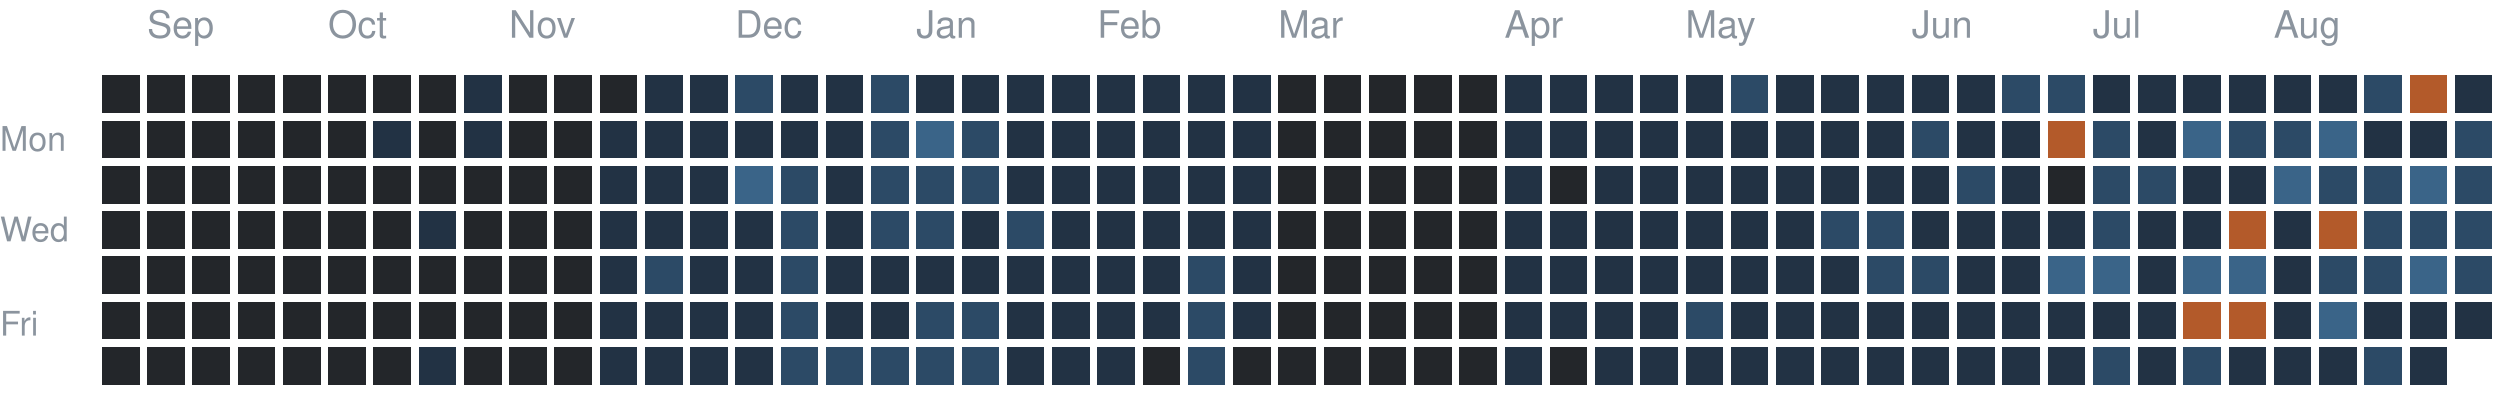
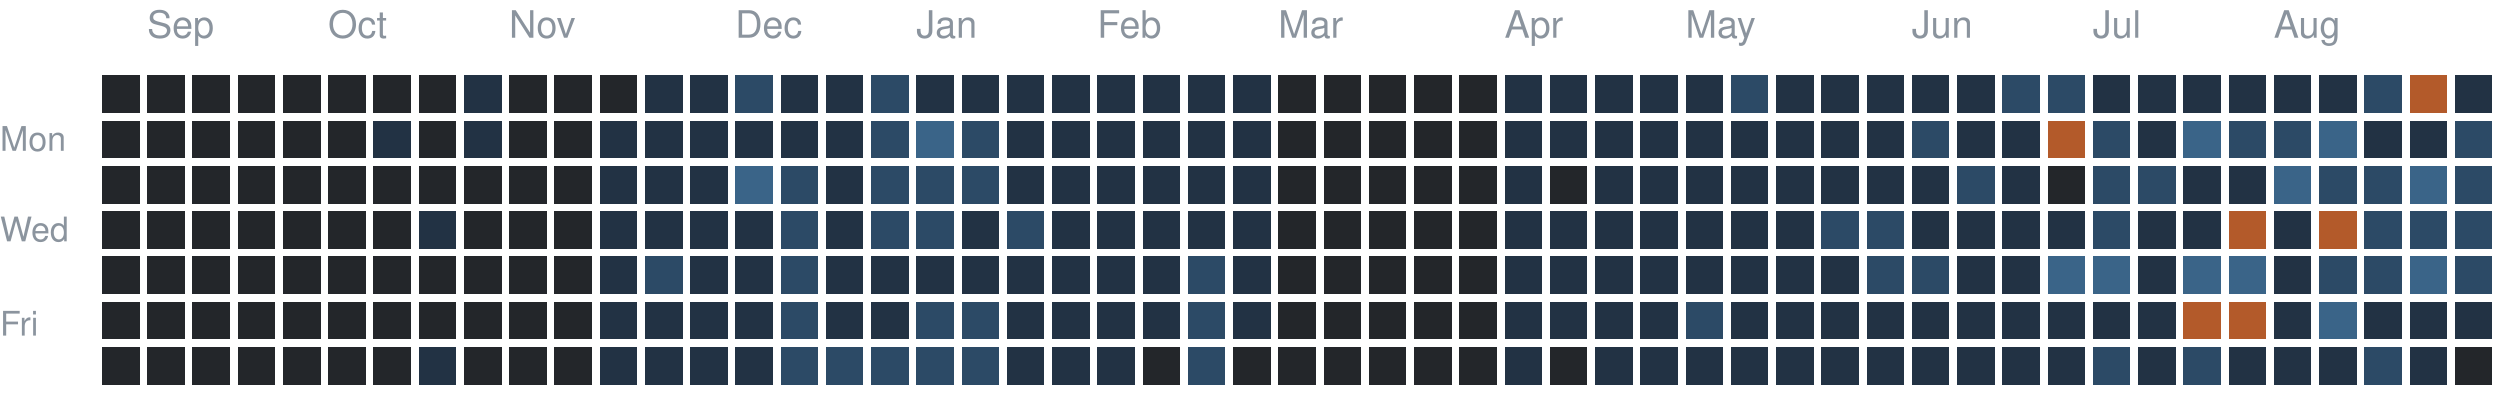
<svg xmlns="http://www.w3.org/2000/svg" version="1.1" width="663" height="104">
  <rect style="fill:#23262a;shape-rendering:crispedges" data-score="0" data-date="2025-08-31" x="27" y="20" width="10" height="10" />
  <rect style="fill:#23262a;shape-rendering:crispedges" data-score="0" data-date="2025-09-07" x="39" y="20" width="10" height="10" />
  <rect style="fill:#23262a;shape-rendering:crispedges" data-score="0" data-date="2025-09-14" x="51" y="20" width="10" height="10" />
  <rect style="fill:#23262a;shape-rendering:crispedges" data-score="0" data-date="2025-09-21" x="63" y="20" width="10" height="10" />
  <rect style="fill:#23262a;shape-rendering:crispedges" data-score="0" data-date="2025-09-28" x="75" y="20" width="10" height="10" />
  <rect style="fill:#23262a;shape-rendering:crispedges" data-score="0" data-date="2025-10-05" x="87" y="20" width="10" height="10" />
  <rect style="fill:#23262a;shape-rendering:crispedges" data-score="0" data-date="2025-10-12" x="99" y="20" width="10" height="10" />
  <rect style="fill:#23262a;shape-rendering:crispedges" data-score="0" data-date="2025-10-19" x="111" y="20" width="10" height="10" />
  <rect style="fill:#223244;shape-rendering:crispedges" data-score="1" data-date="2025-10-26" x="123" y="20" width="10" height="10" />
  <rect style="fill:#23262a;shape-rendering:crispedges" data-score="0" data-date="2025-11-02" x="135" y="20" width="10" height="10" />
  <rect style="fill:#23262a;shape-rendering:crispedges" data-score="0" data-date="2025-11-09" x="147" y="20" width="10" height="10" />
  <rect style="fill:#23262a;shape-rendering:crispedges" data-score="0" data-date="2025-11-16" x="159" y="20" width="10" height="10" />
  <rect style="fill:#223244;shape-rendering:crispedges" data-score="1" data-date="2025-11-23" x="171" y="20" width="10" height="10" />
  <rect style="fill:#223244;shape-rendering:crispedges" data-score="1" data-date="2025-11-30" x="183" y="20" width="10" height="10" />
  <rect style="fill:#2c4a66;shape-rendering:crispedges" data-score="2" data-date="2025-12-07" x="195" y="20" width="10" height="10" />
  <rect style="fill:#223244;shape-rendering:crispedges" data-score="1" data-date="2025-12-14" x="207" y="20" width="10" height="10" />
  <rect style="fill:#223244;shape-rendering:crispedges" data-score="1" data-date="2025-12-21" x="219" y="20" width="10" height="10" />
  <rect style="fill:#2c4a66;shape-rendering:crispedges" data-score="2" data-date="2025-12-28" x="231" y="20" width="10" height="10" />
  <rect style="fill:#223244;shape-rendering:crispedges" data-score="1" data-date="2026-01-04" x="243" y="20" width="10" height="10" />
  <rect style="fill:#223244;shape-rendering:crispedges" data-score="1" data-date="2026-01-11" x="255" y="20" width="10" height="10" />
  <rect style="fill:#223244;shape-rendering:crispedges" data-score="1" data-date="2026-01-18" x="267" y="20" width="10" height="10" />
  <rect style="fill:#223244;shape-rendering:crispedges" data-score="1" data-date="2026-01-25" x="279" y="20" width="10" height="10" />
  <rect style="fill:#223244;shape-rendering:crispedges" data-score="1" data-date="2026-02-01" x="291" y="20" width="10" height="10" />
  <rect style="fill:#223244;shape-rendering:crispedges" data-score="1" data-date="2026-02-08" x="303" y="20" width="10" height="10" />
  <rect style="fill:#223244;shape-rendering:crispedges" data-score="1" data-date="2026-02-15" x="315" y="20" width="10" height="10" />
  <rect style="fill:#223244;shape-rendering:crispedges" data-score="1" data-date="2026-02-22" x="327" y="20" width="10" height="10" />
  <rect style="fill:#23262a;shape-rendering:crispedges" data-score="0" data-date="2026-03-01" x="339" y="20" width="10" height="10" />
  <rect style="fill:#23262a;shape-rendering:crispedges" data-score="0" data-date="2026-03-08" x="351" y="20" width="10" height="10" />
  <rect style="fill:#23262a;shape-rendering:crispedges" data-score="0" data-date="2026-03-15" x="363" y="20" width="10" height="10" />
  <rect style="fill:#23262a;shape-rendering:crispedges" data-score="0" data-date="2026-03-22" x="375" y="20" width="10" height="10" />
  <rect style="fill:#23262a;shape-rendering:crispedges" data-score="0" data-date="2026-03-29" x="387" y="20" width="10" height="10" />
  <rect style="fill:#223244;shape-rendering:crispedges" data-score="1" data-date="2026-04-05" x="399" y="20" width="10" height="10" />
  <rect style="fill:#223244;shape-rendering:crispedges" data-score="1" data-date="2026-04-12" x="411" y="20" width="10" height="10" />
  <rect style="fill:#223244;shape-rendering:crispedges" data-score="1" data-date="2026-04-19" x="423" y="20" width="10" height="10" />
  <rect style="fill:#223244;shape-rendering:crispedges" data-score="1" data-date="2026-04-26" x="435" y="20" width="10" height="10" />
  <rect style="fill:#223244;shape-rendering:crispedges" data-score="1" data-date="2026-05-03" x="447" y="20" width="10" height="10" />
  <rect style="fill:#2c4a66;shape-rendering:crispedges" data-score="2" data-date="2026-05-10" x="459" y="20" width="10" height="10" />
  <rect style="fill:#223244;shape-rendering:crispedges" data-score="1" data-date="2026-05-17" x="471" y="20" width="10" height="10" />
  <rect style="fill:#223244;shape-rendering:crispedges" data-score="1" data-date="2026-05-24" x="483" y="20" width="10" height="10" />
  <rect style="fill:#223244;shape-rendering:crispedges" data-score="1" data-date="2026-05-31" x="495" y="20" width="10" height="10" />
  <rect style="fill:#223244;shape-rendering:crispedges" data-score="1" data-date="2026-06-07" x="507" y="20" width="10" height="10" />
  <rect style="fill:#223244;shape-rendering:crispedges" data-score="1" data-date="2026-06-14" x="519" y="20" width="10" height="10" />
  <rect style="fill:#2c4a66;shape-rendering:crispedges" data-score="2" data-date="2026-06-21" x="531" y="20" width="10" height="10" />
  <rect style="fill:#2c4a66;shape-rendering:crispedges" data-score="2" data-date="2026-06-28" x="543" y="20" width="10" height="10" />
  <rect style="fill:#223244;shape-rendering:crispedges" data-score="1" data-date="2026-07-05" x="555" y="20" width="10" height="10" />
  <rect style="fill:#223244;shape-rendering:crispedges" data-score="1" data-date="2026-07-12" x="567" y="20" width="10" height="10" />
  <rect style="fill:#223244;shape-rendering:crispedges" data-score="1" data-date="2026-07-19" x="579" y="20" width="10" height="10" />
  <rect style="fill:#223244;shape-rendering:crispedges" data-score="1" data-date="2026-07-26" x="591" y="20" width="10" height="10" />
  <rect style="fill:#223244;shape-rendering:crispedges" data-score="1" data-date="2026-08-02" x="603" y="20" width="10" height="10" />
  <rect style="fill:#223244;shape-rendering:crispedges" data-score="1" data-date="2026-08-09" x="615" y="20" width="10" height="10" />
  <rect style="fill:#2c4a66;shape-rendering:crispedges" data-score="2" data-date="2026-08-16" x="627" y="20" width="10" height="10" />
  <rect style="fill:#b35a2a;shape-rendering:crispedges" data-score="4" data-date="2026-08-23" x="639" y="20" width="10" height="10" />
  <rect style="fill:#223244;shape-rendering:crispedges" data-score="1" data-date="2026-08-30" x="651" y="20" width="10" height="10" />
  <rect style="fill:#23262a;shape-rendering:crispedges" data-score="0" data-date="2025-09-01" x="27" y="32" width="10" height="10" />
  <rect style="fill:#23262a;shape-rendering:crispedges" data-score="0" data-date="2025-09-08" x="39" y="32" width="10" height="10" />
  <rect style="fill:#23262a;shape-rendering:crispedges" data-score="0" data-date="2025-09-15" x="51" y="32" width="10" height="10" />
  <rect style="fill:#23262a;shape-rendering:crispedges" data-score="0" data-date="2025-09-22" x="63" y="32" width="10" height="10" />
  <rect style="fill:#23262a;shape-rendering:crispedges" data-score="0" data-date="2025-09-29" x="75" y="32" width="10" height="10" />
  <rect style="fill:#23262a;shape-rendering:crispedges" data-score="0" data-date="2025-10-06" x="87" y="32" width="10" height="10" />
  <rect style="fill:#223244;shape-rendering:crispedges" data-score="1" data-date="2025-10-13" x="99" y="32" width="10" height="10" />
  <rect style="fill:#23262a;shape-rendering:crispedges" data-score="0" data-date="2025-10-20" x="111" y="32" width="10" height="10" />
  <rect style="fill:#223244;shape-rendering:crispedges" data-score="1" data-date="2025-10-27" x="123" y="32" width="10" height="10" />
  <rect style="fill:#23262a;shape-rendering:crispedges" data-score="0" data-date="2025-11-03" x="135" y="32" width="10" height="10" />
  <rect style="fill:#23262a;shape-rendering:crispedges" data-score="0" data-date="2025-11-10" x="147" y="32" width="10" height="10" />
  <rect style="fill:#223244;shape-rendering:crispedges" data-score="1" data-date="2025-11-17" x="159" y="32" width="10" height="10" />
  <rect style="fill:#223244;shape-rendering:crispedges" data-score="1" data-date="2025-11-24" x="171" y="32" width="10" height="10" />
  <rect style="fill:#223244;shape-rendering:crispedges" data-score="1" data-date="2025-12-01" x="183" y="32" width="10" height="10" />
  <rect style="fill:#223244;shape-rendering:crispedges" data-score="1" data-date="2025-12-08" x="195" y="32" width="10" height="10" />
  <rect style="fill:#223244;shape-rendering:crispedges" data-score="1" data-date="2025-12-15" x="207" y="32" width="10" height="10" />
  <rect style="fill:#223244;shape-rendering:crispedges" data-score="1" data-date="2025-12-22" x="219" y="32" width="10" height="10" />
  <rect style="fill:#2c4a66;shape-rendering:crispedges" data-score="2" data-date="2025-12-29" x="231" y="32" width="10" height="10" />
  <rect style="fill:#3a6488;shape-rendering:crispedges" data-score="3" data-date="2026-01-05" x="243" y="32" width="10" height="10" />
  <rect style="fill:#2c4a66;shape-rendering:crispedges" data-score="2" data-date="2026-01-12" x="255" y="32" width="10" height="10" />
  <rect style="fill:#223244;shape-rendering:crispedges" data-score="1" data-date="2026-01-19" x="267" y="32" width="10" height="10" />
  <rect style="fill:#223244;shape-rendering:crispedges" data-score="1" data-date="2026-01-26" x="279" y="32" width="10" height="10" />
  <rect style="fill:#223244;shape-rendering:crispedges" data-score="1" data-date="2026-02-02" x="291" y="32" width="10" height="10" />
  <rect style="fill:#223244;shape-rendering:crispedges" data-score="1" data-date="2026-02-09" x="303" y="32" width="10" height="10" />
  <rect style="fill:#223244;shape-rendering:crispedges" data-score="1" data-date="2026-02-16" x="315" y="32" width="10" height="10" />
  <rect style="fill:#223244;shape-rendering:crispedges" data-score="1" data-date="2026-02-23" x="327" y="32" width="10" height="10" />
  <rect style="fill:#23262a;shape-rendering:crispedges" data-score="0" data-date="2026-03-02" x="339" y="32" width="10" height="10" />
  <rect style="fill:#23262a;shape-rendering:crispedges" data-score="0" data-date="2026-03-09" x="351" y="32" width="10" height="10" />
  <rect style="fill:#23262a;shape-rendering:crispedges" data-score="0" data-date="2026-03-16" x="363" y="32" width="10" height="10" />
  <rect style="fill:#23262a;shape-rendering:crispedges" data-score="0" data-date="2026-03-23" x="375" y="32" width="10" height="10" />
  <rect style="fill:#23262a;shape-rendering:crispedges" data-score="0" data-date="2026-03-30" x="387" y="32" width="10" height="10" />
  <rect style="fill:#223244;shape-rendering:crispedges" data-score="1" data-date="2026-04-06" x="399" y="32" width="10" height="10" />
  <rect style="fill:#223244;shape-rendering:crispedges" data-score="1" data-date="2026-04-13" x="411" y="32" width="10" height="10" />
  <rect style="fill:#223244;shape-rendering:crispedges" data-score="1" data-date="2026-04-20" x="423" y="32" width="10" height="10" />
  <rect style="fill:#223244;shape-rendering:crispedges" data-score="1" data-date="2026-04-27" x="435" y="32" width="10" height="10" />
  <rect style="fill:#223244;shape-rendering:crispedges" data-score="1" data-date="2026-05-04" x="447" y="32" width="10" height="10" />
  <rect style="fill:#223244;shape-rendering:crispedges" data-score="1" data-date="2026-05-11" x="459" y="32" width="10" height="10" />
  <rect style="fill:#223244;shape-rendering:crispedges" data-score="1" data-date="2026-05-18" x="471" y="32" width="10" height="10" />
  <rect style="fill:#223244;shape-rendering:crispedges" data-score="1" data-date="2026-05-25" x="483" y="32" width="10" height="10" />
  <rect style="fill:#223244;shape-rendering:crispedges" data-score="1" data-date="2026-06-01" x="495" y="32" width="10" height="10" />
  <rect style="fill:#2c4a66;shape-rendering:crispedges" data-score="2" data-date="2026-06-08" x="507" y="32" width="10" height="10" />
  <rect style="fill:#223244;shape-rendering:crispedges" data-score="1" data-date="2026-06-15" x="519" y="32" width="10" height="10" />
  <rect style="fill:#223244;shape-rendering:crispedges" data-score="1" data-date="2026-06-22" x="531" y="32" width="10" height="10" />
  <rect style="fill:#b35a2a;shape-rendering:crispedges" data-score="4" data-date="2026-06-29" x="543" y="32" width="10" height="10" />
  <rect style="fill:#2c4a66;shape-rendering:crispedges" data-score="2" data-date="2026-07-06" x="555" y="32" width="10" height="10" />
  <rect style="fill:#223244;shape-rendering:crispedges" data-score="1" data-date="2026-07-13" x="567" y="32" width="10" height="10" />
  <rect style="fill:#3a6488;shape-rendering:crispedges" data-score="3" data-date="2026-07-20" x="579" y="32" width="10" height="10" />
  <rect style="fill:#2c4a66;shape-rendering:crispedges" data-score="2" data-date="2026-07-27" x="591" y="32" width="10" height="10" />
  <rect style="fill:#2c4a66;shape-rendering:crispedges" data-score="2" data-date="2026-08-03" x="603" y="32" width="10" height="10" />
  <rect style="fill:#3a6488;shape-rendering:crispedges" data-score="3" data-date="2026-08-10" x="615" y="32" width="10" height="10" />
  <rect style="fill:#223244;shape-rendering:crispedges" data-score="1" data-date="2026-08-17" x="627" y="32" width="10" height="10" />
  <rect style="fill:#223244;shape-rendering:crispedges" data-score="1" data-date="2026-08-24" x="639" y="32" width="10" height="10" />
  <rect style="fill:#2c4a66;shape-rendering:crispedges" data-score="2" data-date="2026-08-31" x="651" y="32" width="10" height="10" />
  <rect style="fill:#23262a;shape-rendering:crispedges" data-score="0" data-date="2025-09-02" x="27" y="44" width="10" height="10" />
  <rect style="fill:#23262a;shape-rendering:crispedges" data-score="0" data-date="2025-09-09" x="39" y="44" width="10" height="10" />
  <rect style="fill:#23262a;shape-rendering:crispedges" data-score="0" data-date="2025-09-16" x="51" y="44" width="10" height="10" />
  <rect style="fill:#23262a;shape-rendering:crispedges" data-score="0" data-date="2025-09-23" x="63" y="44" width="10" height="10" />
  <rect style="fill:#23262a;shape-rendering:crispedges" data-score="0" data-date="2025-09-30" x="75" y="44" width="10" height="10" />
  <rect style="fill:#23262a;shape-rendering:crispedges" data-score="0" data-date="2025-10-07" x="87" y="44" width="10" height="10" />
  <rect style="fill:#23262a;shape-rendering:crispedges" data-score="0" data-date="2025-10-14" x="99" y="44" width="10" height="10" />
  <rect style="fill:#23262a;shape-rendering:crispedges" data-score="0" data-date="2025-10-21" x="111" y="44" width="10" height="10" />
  <rect style="fill:#23262a;shape-rendering:crispedges" data-score="0" data-date="2025-10-28" x="123" y="44" width="10" height="10" />
  <rect style="fill:#23262a;shape-rendering:crispedges" data-score="0" data-date="2025-11-04" x="135" y="44" width="10" height="10" />
  <rect style="fill:#23262a;shape-rendering:crispedges" data-score="0" data-date="2025-11-11" x="147" y="44" width="10" height="10" />
  <rect style="fill:#223244;shape-rendering:crispedges" data-score="1" data-date="2025-11-18" x="159" y="44" width="10" height="10" />
  <rect style="fill:#223244;shape-rendering:crispedges" data-score="1" data-date="2025-11-25" x="171" y="44" width="10" height="10" />
  <rect style="fill:#223244;shape-rendering:crispedges" data-score="1" data-date="2025-12-02" x="183" y="44" width="10" height="10" />
  <rect style="fill:#3a6488;shape-rendering:crispedges" data-score="3" data-date="2025-12-09" x="195" y="44" width="10" height="10" />
  <rect style="fill:#2c4a66;shape-rendering:crispedges" data-score="2" data-date="2025-12-16" x="207" y="44" width="10" height="10" />
  <rect style="fill:#223244;shape-rendering:crispedges" data-score="1" data-date="2025-12-23" x="219" y="44" width="10" height="10" />
  <rect style="fill:#2c4a66;shape-rendering:crispedges" data-score="2" data-date="2025-12-30" x="231" y="44" width="10" height="10" />
  <rect style="fill:#2c4a66;shape-rendering:crispedges" data-score="2" data-date="2026-01-06" x="243" y="44" width="10" height="10" />
  <rect style="fill:#2c4a66;shape-rendering:crispedges" data-score="2" data-date="2026-01-13" x="255" y="44" width="10" height="10" />
  <rect style="fill:#223244;shape-rendering:crispedges" data-score="1" data-date="2026-01-20" x="267" y="44" width="10" height="10" />
  <rect style="fill:#223244;shape-rendering:crispedges" data-score="1" data-date="2026-01-27" x="279" y="44" width="10" height="10" />
  <rect style="fill:#223244;shape-rendering:crispedges" data-score="1" data-date="2026-02-03" x="291" y="44" width="10" height="10" />
  <rect style="fill:#223244;shape-rendering:crispedges" data-score="1" data-date="2026-02-10" x="303" y="44" width="10" height="10" />
  <rect style="fill:#223244;shape-rendering:crispedges" data-score="1" data-date="2026-02-17" x="315" y="44" width="10" height="10" />
  <rect style="fill:#223244;shape-rendering:crispedges" data-score="1" data-date="2026-02-24" x="327" y="44" width="10" height="10" />
  <rect style="fill:#23262a;shape-rendering:crispedges" data-score="0" data-date="2026-03-03" x="339" y="44" width="10" height="10" />
  <rect style="fill:#23262a;shape-rendering:crispedges" data-score="0" data-date="2026-03-10" x="351" y="44" width="10" height="10" />
  <rect style="fill:#23262a;shape-rendering:crispedges" data-score="0" data-date="2026-03-17" x="363" y="44" width="10" height="10" />
  <rect style="fill:#23262a;shape-rendering:crispedges" data-score="0" data-date="2026-03-24" x="375" y="44" width="10" height="10" />
  <rect style="fill:#23262a;shape-rendering:crispedges" data-score="0" data-date="2026-03-31" x="387" y="44" width="10" height="10" />
  <rect style="fill:#223244;shape-rendering:crispedges" data-score="1" data-date="2026-04-07" x="399" y="44" width="10" height="10" />
  <rect style="fill:#23262a;shape-rendering:crispedges" data-score="0" data-date="2026-04-14" x="411" y="44" width="10" height="10" />
  <rect style="fill:#223244;shape-rendering:crispedges" data-score="1" data-date="2026-04-21" x="423" y="44" width="10" height="10" />
  <rect style="fill:#223244;shape-rendering:crispedges" data-score="1" data-date="2026-04-28" x="435" y="44" width="10" height="10" />
  <rect style="fill:#223244;shape-rendering:crispedges" data-score="1" data-date="2026-05-05" x="447" y="44" width="10" height="10" />
  <rect style="fill:#223244;shape-rendering:crispedges" data-score="1" data-date="2026-05-12" x="459" y="44" width="10" height="10" />
  <rect style="fill:#223244;shape-rendering:crispedges" data-score="1" data-date="2026-05-19" x="471" y="44" width="10" height="10" />
  <rect style="fill:#223244;shape-rendering:crispedges" data-score="1" data-date="2026-05-26" x="483" y="44" width="10" height="10" />
  <rect style="fill:#223244;shape-rendering:crispedges" data-score="1" data-date="2026-06-02" x="495" y="44" width="10" height="10" />
  <rect style="fill:#223244;shape-rendering:crispedges" data-score="1" data-date="2026-06-09" x="507" y="44" width="10" height="10" />
  <rect style="fill:#2c4a66;shape-rendering:crispedges" data-score="2" data-date="2026-06-16" x="519" y="44" width="10" height="10" />
  <rect style="fill:#223244;shape-rendering:crispedges" data-score="1" data-date="2026-06-23" x="531" y="44" width="10" height="10" />
  <rect style="fill:#23262a;shape-rendering:crispedges" data-score="0" data-date="2026-06-30" x="543" y="44" width="10" height="10" />
  <rect style="fill:#2c4a66;shape-rendering:crispedges" data-score="2" data-date="2026-07-07" x="555" y="44" width="10" height="10" />
  <rect style="fill:#2c4a66;shape-rendering:crispedges" data-score="2" data-date="2026-07-14" x="567" y="44" width="10" height="10" />
  <rect style="fill:#223244;shape-rendering:crispedges" data-score="1" data-date="2026-07-21" x="579" y="44" width="10" height="10" />
  <rect style="fill:#223244;shape-rendering:crispedges" data-score="1" data-date="2026-07-28" x="591" y="44" width="10" height="10" />
  <rect style="fill:#3a6488;shape-rendering:crispedges" data-score="3" data-date="2026-08-04" x="603" y="44" width="10" height="10" />
  <rect style="fill:#2c4a66;shape-rendering:crispedges" data-score="2" data-date="2026-08-11" x="615" y="44" width="10" height="10" />
  <rect style="fill:#2c4a66;shape-rendering:crispedges" data-score="2" data-date="2026-08-18" x="627" y="44" width="10" height="10" />
  <rect style="fill:#3a6488;shape-rendering:crispedges" data-score="3" data-date="2026-08-25" x="639" y="44" width="10" height="10" />
  <rect style="fill:#2c4a66;shape-rendering:crispedges" data-score="2" data-date="2026-09-01" x="651" y="44" width="10" height="10" />
  <rect style="fill:#23262a;shape-rendering:crispedges" data-score="0" data-date="2025-09-03" x="27" y="56" width="10" height="10" />
  <rect style="fill:#23262a;shape-rendering:crispedges" data-score="0" data-date="2025-09-10" x="39" y="56" width="10" height="10" />
  <rect style="fill:#23262a;shape-rendering:crispedges" data-score="0" data-date="2025-09-17" x="51" y="56" width="10" height="10" />
  <rect style="fill:#23262a;shape-rendering:crispedges" data-score="0" data-date="2025-09-24" x="63" y="56" width="10" height="10" />
  <rect style="fill:#23262a;shape-rendering:crispedges" data-score="0" data-date="2025-10-01" x="75" y="56" width="10" height="10" />
  <rect style="fill:#23262a;shape-rendering:crispedges" data-score="0" data-date="2025-10-08" x="87" y="56" width="10" height="10" />
  <rect style="fill:#23262a;shape-rendering:crispedges" data-score="0" data-date="2025-10-15" x="99" y="56" width="10" height="10" />
  <rect style="fill:#223244;shape-rendering:crispedges" data-score="1" data-date="2025-10-22" x="111" y="56" width="10" height="10" />
  <rect style="fill:#23262a;shape-rendering:crispedges" data-score="0" data-date="2025-10-29" x="123" y="56" width="10" height="10" />
  <rect style="fill:#23262a;shape-rendering:crispedges" data-score="0" data-date="2025-11-05" x="135" y="56" width="10" height="10" />
  <rect style="fill:#23262a;shape-rendering:crispedges" data-score="0" data-date="2025-11-12" x="147" y="56" width="10" height="10" />
  <rect style="fill:#223244;shape-rendering:crispedges" data-score="1" data-date="2025-11-19" x="159" y="56" width="10" height="10" />
  <rect style="fill:#223244;shape-rendering:crispedges" data-score="1" data-date="2025-11-26" x="171" y="56" width="10" height="10" />
  <rect style="fill:#223244;shape-rendering:crispedges" data-score="1" data-date="2025-12-03" x="183" y="56" width="10" height="10" />
  <rect style="fill:#223244;shape-rendering:crispedges" data-score="1" data-date="2025-12-10" x="195" y="56" width="10" height="10" />
  <rect style="fill:#2c4a66;shape-rendering:crispedges" data-score="2" data-date="2025-12-17" x="207" y="56" width="10" height="10" />
  <rect style="fill:#223244;shape-rendering:crispedges" data-score="1" data-date="2025-12-24" x="219" y="56" width="10" height="10" />
  <rect style="fill:#2c4a66;shape-rendering:crispedges" data-score="2" data-date="2025-12-31" x="231" y="56" width="10" height="10" />
  <rect style="fill:#2c4a66;shape-rendering:crispedges" data-score="2" data-date="2026-01-07" x="243" y="56" width="10" height="10" />
  <rect style="fill:#223244;shape-rendering:crispedges" data-score="1" data-date="2026-01-14" x="255" y="56" width="10" height="10" />
  <rect style="fill:#2c4a66;shape-rendering:crispedges" data-score="2" data-date="2026-01-21" x="267" y="56" width="10" height="10" />
  <rect style="fill:#223244;shape-rendering:crispedges" data-score="1" data-date="2026-01-28" x="279" y="56" width="10" height="10" />
  <rect style="fill:#223244;shape-rendering:crispedges" data-score="1" data-date="2026-02-04" x="291" y="56" width="10" height="10" />
  <rect style="fill:#223244;shape-rendering:crispedges" data-score="1" data-date="2026-02-11" x="303" y="56" width="10" height="10" />
  <rect style="fill:#223244;shape-rendering:crispedges" data-score="1" data-date="2026-02-18" x="315" y="56" width="10" height="10" />
  <rect style="fill:#223244;shape-rendering:crispedges" data-score="1" data-date="2026-02-25" x="327" y="56" width="10" height="10" />
  <rect style="fill:#23262a;shape-rendering:crispedges" data-score="0" data-date="2026-03-04" x="339" y="56" width="10" height="10" />
  <rect style="fill:#23262a;shape-rendering:crispedges" data-score="0" data-date="2026-03-11" x="351" y="56" width="10" height="10" />
  <rect style="fill:#23262a;shape-rendering:crispedges" data-score="0" data-date="2026-03-18" x="363" y="56" width="10" height="10" />
  <rect style="fill:#23262a;shape-rendering:crispedges" data-score="0" data-date="2026-03-25" x="375" y="56" width="10" height="10" />
  <rect style="fill:#23262a;shape-rendering:crispedges" data-score="0" data-date="2026-04-01" x="387" y="56" width="10" height="10" />
  <rect style="fill:#223244;shape-rendering:crispedges" data-score="1" data-date="2026-04-08" x="399" y="56" width="10" height="10" />
  <rect style="fill:#223244;shape-rendering:crispedges" data-score="1" data-date="2026-04-15" x="411" y="56" width="10" height="10" />
  <rect style="fill:#223244;shape-rendering:crispedges" data-score="1" data-date="2026-04-22" x="423" y="56" width="10" height="10" />
  <rect style="fill:#223244;shape-rendering:crispedges" data-score="1" data-date="2026-04-29" x="435" y="56" width="10" height="10" />
  <rect style="fill:#223244;shape-rendering:crispedges" data-score="1" data-date="2026-05-06" x="447" y="56" width="10" height="10" />
  <rect style="fill:#223244;shape-rendering:crispedges" data-score="1" data-date="2026-05-13" x="459" y="56" width="10" height="10" />
  <rect style="fill:#223244;shape-rendering:crispedges" data-score="1" data-date="2026-05-20" x="471" y="56" width="10" height="10" />
  <rect style="fill:#2c4a66;shape-rendering:crispedges" data-score="2" data-date="2026-05-27" x="483" y="56" width="10" height="10" />
  <rect style="fill:#2c4a66;shape-rendering:crispedges" data-score="2" data-date="2026-06-03" x="495" y="56" width="10" height="10" />
  <rect style="fill:#223244;shape-rendering:crispedges" data-score="1" data-date="2026-06-10" x="507" y="56" width="10" height="10" />
  <rect style="fill:#223244;shape-rendering:crispedges" data-score="1" data-date="2026-06-17" x="519" y="56" width="10" height="10" />
  <rect style="fill:#223244;shape-rendering:crispedges" data-score="1" data-date="2026-06-24" x="531" y="56" width="10" height="10" />
  <rect style="fill:#223244;shape-rendering:crispedges" data-score="1" data-date="2026-07-01" x="543" y="56" width="10" height="10" />
  <rect style="fill:#2c4a66;shape-rendering:crispedges" data-score="2" data-date="2026-07-08" x="555" y="56" width="10" height="10" />
  <rect style="fill:#223244;shape-rendering:crispedges" data-score="1" data-date="2026-07-15" x="567" y="56" width="10" height="10" />
  <rect style="fill:#223244;shape-rendering:crispedges" data-score="1" data-date="2026-07-22" x="579" y="56" width="10" height="10" />
  <rect style="fill:#b35a2a;shape-rendering:crispedges" data-score="4" data-date="2026-07-29" x="591" y="56" width="10" height="10" />
  <rect style="fill:#223244;shape-rendering:crispedges" data-score="1" data-date="2026-08-05" x="603" y="56" width="10" height="10" />
  <rect style="fill:#b35a2a;shape-rendering:crispedges" data-score="4" data-date="2026-08-12" x="615" y="56" width="10" height="10" />
  <rect style="fill:#2c4a66;shape-rendering:crispedges" data-score="2" data-date="2026-08-19" x="627" y="56" width="10" height="10" />
  <rect style="fill:#2c4a66;shape-rendering:crispedges" data-score="2" data-date="2026-08-26" x="639" y="56" width="10" height="10" />
  <rect style="fill:#2c4a66;shape-rendering:crispedges" data-score="2" data-date="2026-09-02" x="651" y="56" width="10" height="10" />
  <rect style="fill:#23262a;shape-rendering:crispedges" data-score="0" data-date="2025-09-04" x="27" y="68" width="10" height="10" />
  <rect style="fill:#23262a;shape-rendering:crispedges" data-score="0" data-date="2025-09-11" x="39" y="68" width="10" height="10" />
  <rect style="fill:#23262a;shape-rendering:crispedges" data-score="0" data-date="2025-09-18" x="51" y="68" width="10" height="10" />
  <rect style="fill:#23262a;shape-rendering:crispedges" data-score="0" data-date="2025-09-25" x="63" y="68" width="10" height="10" />
  <rect style="fill:#23262a;shape-rendering:crispedges" data-score="0" data-date="2025-10-02" x="75" y="68" width="10" height="10" />
  <rect style="fill:#23262a;shape-rendering:crispedges" data-score="0" data-date="2025-10-09" x="87" y="68" width="10" height="10" />
  <rect style="fill:#23262a;shape-rendering:crispedges" data-score="0" data-date="2025-10-16" x="99" y="68" width="10" height="10" />
  <rect style="fill:#23262a;shape-rendering:crispedges" data-score="0" data-date="2025-10-23" x="111" y="68" width="10" height="10" />
  <rect style="fill:#23262a;shape-rendering:crispedges" data-score="0" data-date="2025-10-30" x="123" y="68" width="10" height="10" />
  <rect style="fill:#23262a;shape-rendering:crispedges" data-score="0" data-date="2025-11-06" x="135" y="68" width="10" height="10" />
  <rect style="fill:#23262a;shape-rendering:crispedges" data-score="0" data-date="2025-11-13" x="147" y="68" width="10" height="10" />
  <rect style="fill:#223244;shape-rendering:crispedges" data-score="1" data-date="2025-11-20" x="159" y="68" width="10" height="10" />
  <rect style="fill:#2c4a66;shape-rendering:crispedges" data-score="2" data-date="2025-11-27" x="171" y="68" width="10" height="10" />
  <rect style="fill:#223244;shape-rendering:crispedges" data-score="1" data-date="2025-12-04" x="183" y="68" width="10" height="10" />
  <rect style="fill:#223244;shape-rendering:crispedges" data-score="1" data-date="2025-12-11" x="195" y="68" width="10" height="10" />
  <rect style="fill:#2c4a66;shape-rendering:crispedges" data-score="2" data-date="2025-12-18" x="207" y="68" width="10" height="10" />
  <rect style="fill:#223244;shape-rendering:crispedges" data-score="1" data-date="2025-12-25" x="219" y="68" width="10" height="10" />
  <rect style="fill:#223244;shape-rendering:crispedges" data-score="1" data-date="2026-01-01" x="231" y="68" width="10" height="10" />
  <rect style="fill:#223244;shape-rendering:crispedges" data-score="1" data-date="2026-01-08" x="243" y="68" width="10" height="10" />
  <rect style="fill:#223244;shape-rendering:crispedges" data-score="1" data-date="2026-01-15" x="255" y="68" width="10" height="10" />
  <rect style="fill:#223244;shape-rendering:crispedges" data-score="1" data-date="2026-01-22" x="267" y="68" width="10" height="10" />
  <rect style="fill:#223244;shape-rendering:crispedges" data-score="1" data-date="2026-01-29" x="279" y="68" width="10" height="10" />
  <rect style="fill:#223244;shape-rendering:crispedges" data-score="1" data-date="2026-02-05" x="291" y="68" width="10" height="10" />
  <rect style="fill:#223244;shape-rendering:crispedges" data-score="1" data-date="2026-02-12" x="303" y="68" width="10" height="10" />
  <rect style="fill:#2c4a66;shape-rendering:crispedges" data-score="2" data-date="2026-02-19" x="315" y="68" width="10" height="10" />
  <rect style="fill:#223244;shape-rendering:crispedges" data-score="1" data-date="2026-02-26" x="327" y="68" width="10" height="10" />
  <rect style="fill:#23262a;shape-rendering:crispedges" data-score="0" data-date="2026-03-05" x="339" y="68" width="10" height="10" />
  <rect style="fill:#23262a;shape-rendering:crispedges" data-score="0" data-date="2026-03-12" x="351" y="68" width="10" height="10" />
  <rect style="fill:#23262a;shape-rendering:crispedges" data-score="0" data-date="2026-03-19" x="363" y="68" width="10" height="10" />
  <rect style="fill:#23262a;shape-rendering:crispedges" data-score="0" data-date="2026-03-26" x="375" y="68" width="10" height="10" />
  <rect style="fill:#23262a;shape-rendering:crispedges" data-score="0" data-date="2026-04-02" x="387" y="68" width="10" height="10" />
  <rect style="fill:#223244;shape-rendering:crispedges" data-score="1" data-date="2026-04-09" x="399" y="68" width="10" height="10" />
  <rect style="fill:#223244;shape-rendering:crispedges" data-score="1" data-date="2026-04-16" x="411" y="68" width="10" height="10" />
  <rect style="fill:#223244;shape-rendering:crispedges" data-score="1" data-date="2026-04-23" x="423" y="68" width="10" height="10" />
  <rect style="fill:#223244;shape-rendering:crispedges" data-score="1" data-date="2026-04-30" x="435" y="68" width="10" height="10" />
  <rect style="fill:#223244;shape-rendering:crispedges" data-score="1" data-date="2026-05-07" x="447" y="68" width="10" height="10" />
  <rect style="fill:#223244;shape-rendering:crispedges" data-score="1" data-date="2026-05-14" x="459" y="68" width="10" height="10" />
  <rect style="fill:#223244;shape-rendering:crispedges" data-score="1" data-date="2026-05-21" x="471" y="68" width="10" height="10" />
  <rect style="fill:#223244;shape-rendering:crispedges" data-score="1" data-date="2026-05-28" x="483" y="68" width="10" height="10" />
  <rect style="fill:#2c4a66;shape-rendering:crispedges" data-score="2" data-date="2026-06-04" x="495" y="68" width="10" height="10" />
  <rect style="fill:#2c4a66;shape-rendering:crispedges" data-score="2" data-date="2026-06-11" x="507" y="68" width="10" height="10" />
  <rect style="fill:#223244;shape-rendering:crispedges" data-score="1" data-date="2026-06-18" x="519" y="68" width="10" height="10" />
  <rect style="fill:#223244;shape-rendering:crispedges" data-score="1" data-date="2026-06-25" x="531" y="68" width="10" height="10" />
  <rect style="fill:#3a6488;shape-rendering:crispedges" data-score="3" data-date="2026-07-02" x="543" y="68" width="10" height="10" />
  <rect style="fill:#3a6488;shape-rendering:crispedges" data-score="3" data-date="2026-07-09" x="555" y="68" width="10" height="10" />
  <rect style="fill:#223244;shape-rendering:crispedges" data-score="1" data-date="2026-07-16" x="567" y="68" width="10" height="10" />
  <rect style="fill:#3a6488;shape-rendering:crispedges" data-score="3" data-date="2026-07-23" x="579" y="68" width="10" height="10" />
  <rect style="fill:#3a6488;shape-rendering:crispedges" data-score="3" data-date="2026-07-30" x="591" y="68" width="10" height="10" />
  <rect style="fill:#223244;shape-rendering:crispedges" data-score="1" data-date="2026-08-06" x="603" y="68" width="10" height="10" />
  <rect style="fill:#2c4a66;shape-rendering:crispedges" data-score="2" data-date="2026-08-13" x="615" y="68" width="10" height="10" />
  <rect style="fill:#2c4a66;shape-rendering:crispedges" data-score="2" data-date="2026-08-20" x="627" y="68" width="10" height="10" />
  <rect style="fill:#3a6488;shape-rendering:crispedges" data-score="3" data-date="2026-08-27" x="639" y="68" width="10" height="10" />
  <rect style="fill:#2c4a66;shape-rendering:crispedges" data-score="2" data-date="2026-09-03" x="651" y="68" width="10" height="10" />
  <rect style="fill:#23262a;shape-rendering:crispedges" data-score="0" data-date="2025-09-05" x="27" y="80" width="10" height="10" />
  <rect style="fill:#23262a;shape-rendering:crispedges" data-score="0" data-date="2025-09-12" x="39" y="80" width="10" height="10" />
  <rect style="fill:#23262a;shape-rendering:crispedges" data-score="0" data-date="2025-09-19" x="51" y="80" width="10" height="10" />
  <rect style="fill:#23262a;shape-rendering:crispedges" data-score="0" data-date="2025-09-26" x="63" y="80" width="10" height="10" />
  <rect style="fill:#23262a;shape-rendering:crispedges" data-score="0" data-date="2025-10-03" x="75" y="80" width="10" height="10" />
  <rect style="fill:#23262a;shape-rendering:crispedges" data-score="0" data-date="2025-10-10" x="87" y="80" width="10" height="10" />
  <rect style="fill:#23262a;shape-rendering:crispedges" data-score="0" data-date="2025-10-17" x="99" y="80" width="10" height="10" />
  <rect style="fill:#23262a;shape-rendering:crispedges" data-score="0" data-date="2025-10-24" x="111" y="80" width="10" height="10" />
  <rect style="fill:#23262a;shape-rendering:crispedges" data-score="0" data-date="2025-10-31" x="123" y="80" width="10" height="10" />
  <rect style="fill:#23262a;shape-rendering:crispedges" data-score="0" data-date="2025-11-07" x="135" y="80" width="10" height="10" />
  <rect style="fill:#23262a;shape-rendering:crispedges" data-score="0" data-date="2025-11-14" x="147" y="80" width="10" height="10" />
  <rect style="fill:#223244;shape-rendering:crispedges" data-score="1" data-date="2025-11-21" x="159" y="80" width="10" height="10" />
  <rect style="fill:#223244;shape-rendering:crispedges" data-score="1" data-date="2025-11-28" x="171" y="80" width="10" height="10" />
  <rect style="fill:#223244;shape-rendering:crispedges" data-score="1" data-date="2025-12-05" x="183" y="80" width="10" height="10" />
  <rect style="fill:#223244;shape-rendering:crispedges" data-score="1" data-date="2025-12-12" x="195" y="80" width="10" height="10" />
  <rect style="fill:#2c4a66;shape-rendering:crispedges" data-score="2" data-date="2025-12-19" x="207" y="80" width="10" height="10" />
  <rect style="fill:#223244;shape-rendering:crispedges" data-score="1" data-date="2025-12-26" x="219" y="80" width="10" height="10" />
  <rect style="fill:#223244;shape-rendering:crispedges" data-score="1" data-date="2026-01-02" x="231" y="80" width="10" height="10" />
  <rect style="fill:#2c4a66;shape-rendering:crispedges" data-score="2" data-date="2026-01-09" x="243" y="80" width="10" height="10" />
  <rect style="fill:#2c4a66;shape-rendering:crispedges" data-score="2" data-date="2026-01-16" x="255" y="80" width="10" height="10" />
  <rect style="fill:#223244;shape-rendering:crispedges" data-score="1" data-date="2026-01-23" x="267" y="80" width="10" height="10" />
  <rect style="fill:#223244;shape-rendering:crispedges" data-score="1" data-date="2026-01-30" x="279" y="80" width="10" height="10" />
  <rect style="fill:#223244;shape-rendering:crispedges" data-score="1" data-date="2026-02-06" x="291" y="80" width="10" height="10" />
  <rect style="fill:#223244;shape-rendering:crispedges" data-score="1" data-date="2026-02-13" x="303" y="80" width="10" height="10" />
  <rect style="fill:#2c4a66;shape-rendering:crispedges" data-score="2" data-date="2026-02-20" x="315" y="80" width="10" height="10" />
  <rect style="fill:#223244;shape-rendering:crispedges" data-score="1" data-date="2026-02-27" x="327" y="80" width="10" height="10" />
  <rect style="fill:#23262a;shape-rendering:crispedges" data-score="0" data-date="2026-03-06" x="339" y="80" width="10" height="10" />
  <rect style="fill:#23262a;shape-rendering:crispedges" data-score="0" data-date="2026-03-13" x="351" y="80" width="10" height="10" />
  <rect style="fill:#23262a;shape-rendering:crispedges" data-score="0" data-date="2026-03-20" x="363" y="80" width="10" height="10" />
  <rect style="fill:#23262a;shape-rendering:crispedges" data-score="0" data-date="2026-03-27" x="375" y="80" width="10" height="10" />
  <rect style="fill:#23262a;shape-rendering:crispedges" data-score="0" data-date="2026-04-03" x="387" y="80" width="10" height="10" />
  <rect style="fill:#223244;shape-rendering:crispedges" data-score="1" data-date="2026-04-10" x="399" y="80" width="10" height="10" />
  <rect style="fill:#223244;shape-rendering:crispedges" data-score="1" data-date="2026-04-17" x="411" y="80" width="10" height="10" />
  <rect style="fill:#223244;shape-rendering:crispedges" data-score="1" data-date="2026-04-24" x="423" y="80" width="10" height="10" />
  <rect style="fill:#223244;shape-rendering:crispedges" data-score="1" data-date="2026-05-01" x="435" y="80" width="10" height="10" />
  <rect style="fill:#2c4a66;shape-rendering:crispedges" data-score="2" data-date="2026-05-08" x="447" y="80" width="10" height="10" />
  <rect style="fill:#223244;shape-rendering:crispedges" data-score="1" data-date="2026-05-15" x="459" y="80" width="10" height="10" />
  <rect style="fill:#223244;shape-rendering:crispedges" data-score="1" data-date="2026-05-22" x="471" y="80" width="10" height="10" />
  <rect style="fill:#223244;shape-rendering:crispedges" data-score="1" data-date="2026-05-29" x="483" y="80" width="10" height="10" />
  <rect style="fill:#223244;shape-rendering:crispedges" data-score="1" data-date="2026-06-05" x="495" y="80" width="10" height="10" />
  <rect style="fill:#223244;shape-rendering:crispedges" data-score="1" data-date="2026-06-12" x="507" y="80" width="10" height="10" />
  <rect style="fill:#223244;shape-rendering:crispedges" data-score="1" data-date="2026-06-19" x="519" y="80" width="10" height="10" />
  <rect style="fill:#223244;shape-rendering:crispedges" data-score="1" data-date="2026-06-26" x="531" y="80" width="10" height="10" />
  <rect style="fill:#223244;shape-rendering:crispedges" data-score="1" data-date="2026-07-03" x="543" y="80" width="10" height="10" />
  <rect style="fill:#223244;shape-rendering:crispedges" data-score="1" data-date="2026-07-10" x="555" y="80" width="10" height="10" />
  <rect style="fill:#223244;shape-rendering:crispedges" data-score="1" data-date="2026-07-17" x="567" y="80" width="10" height="10" />
  <rect style="fill:#b35a2a;shape-rendering:crispedges" data-score="4" data-date="2026-07-24" x="579" y="80" width="10" height="10" />
  <rect style="fill:#b35a2a;shape-rendering:crispedges" data-score="4" data-date="2026-07-31" x="591" y="80" width="10" height="10" />
  <rect style="fill:#223244;shape-rendering:crispedges" data-score="1" data-date="2026-08-07" x="603" y="80" width="10" height="10" />
  <rect style="fill:#3a6488;shape-rendering:crispedges" data-score="3" data-date="2026-08-14" x="615" y="80" width="10" height="10" />
  <rect style="fill:#223244;shape-rendering:crispedges" data-score="1" data-date="2026-08-21" x="627" y="80" width="10" height="10" />
  <rect style="fill:#223244;shape-rendering:crispedges" data-score="1" data-date="2026-08-28" x="639" y="80" width="10" height="10" />
  <rect style="fill:#223244;shape-rendering:crispedges" data-score="1" data-date="2026-09-04" x="651" y="80" width="10" height="10" />
  <rect style="fill:#23262a;shape-rendering:crispedges" data-score="0" data-date="2025-09-06" x="27" y="92" width="10" height="10" />
  <rect style="fill:#23262a;shape-rendering:crispedges" data-score="0" data-date="2025-09-13" x="39" y="92" width="10" height="10" />
  <rect style="fill:#23262a;shape-rendering:crispedges" data-score="0" data-date="2025-09-20" x="51" y="92" width="10" height="10" />
  <rect style="fill:#23262a;shape-rendering:crispedges" data-score="0" data-date="2025-09-27" x="63" y="92" width="10" height="10" />
  <rect style="fill:#23262a;shape-rendering:crispedges" data-score="0" data-date="2025-10-04" x="75" y="92" width="10" height="10" />
  <rect style="fill:#23262a;shape-rendering:crispedges" data-score="0" data-date="2025-10-11" x="87" y="92" width="10" height="10" />
  <rect style="fill:#23262a;shape-rendering:crispedges" data-score="0" data-date="2025-10-18" x="99" y="92" width="10" height="10" />
  <rect style="fill:#223244;shape-rendering:crispedges" data-score="1" data-date="2025-10-25" x="111" y="92" width="10" height="10" />
  <rect style="fill:#23262a;shape-rendering:crispedges" data-score="0" data-date="2025-11-01" x="123" y="92" width="10" height="10" />
  <rect style="fill:#23262a;shape-rendering:crispedges" data-score="0" data-date="2025-11-08" x="135" y="92" width="10" height="10" />
  <rect style="fill:#23262a;shape-rendering:crispedges" data-score="0" data-date="2025-11-15" x="147" y="92" width="10" height="10" />
  <rect style="fill:#223244;shape-rendering:crispedges" data-score="1" data-date="2025-11-22" x="159" y="92" width="10" height="10" />
  <rect style="fill:#223244;shape-rendering:crispedges" data-score="1" data-date="2025-11-29" x="171" y="92" width="10" height="10" />
  <rect style="fill:#223244;shape-rendering:crispedges" data-score="1" data-date="2025-12-06" x="183" y="92" width="10" height="10" />
  <rect style="fill:#223244;shape-rendering:crispedges" data-score="1" data-date="2025-12-13" x="195" y="92" width="10" height="10" />
  <rect style="fill:#2c4a66;shape-rendering:crispedges" data-score="2" data-date="2025-12-20" x="207" y="92" width="10" height="10" />
  <rect style="fill:#2c4a66;shape-rendering:crispedges" data-score="2" data-date="2025-12-27" x="219" y="92" width="10" height="10" />
  <rect style="fill:#2c4a66;shape-rendering:crispedges" data-score="2" data-date="2026-01-03" x="231" y="92" width="10" height="10" />
  <rect style="fill:#2c4a66;shape-rendering:crispedges" data-score="2" data-date="2026-01-10" x="243" y="92" width="10" height="10" />
  <rect style="fill:#2c4a66;shape-rendering:crispedges" data-score="2" data-date="2026-01-17" x="255" y="92" width="10" height="10" />
  <rect style="fill:#223244;shape-rendering:crispedges" data-score="1" data-date="2026-01-24" x="267" y="92" width="10" height="10" />
  <rect style="fill:#223244;shape-rendering:crispedges" data-score="1" data-date="2026-01-31" x="279" y="92" width="10" height="10" />
  <rect style="fill:#223244;shape-rendering:crispedges" data-score="1" data-date="2026-02-07" x="291" y="92" width="10" height="10" />
  <rect style="fill:#23262a;shape-rendering:crispedges" data-score="0" data-date="2026-02-14" x="303" y="92" width="10" height="10" />
  <rect style="fill:#2c4a66;shape-rendering:crispedges" data-score="2" data-date="2026-02-21" x="315" y="92" width="10" height="10" />
  <rect style="fill:#23262a;shape-rendering:crispedges" data-score="0" data-date="2026-02-28" x="327" y="92" width="10" height="10" />
  <rect style="fill:#23262a;shape-rendering:crispedges" data-score="0" data-date="2026-03-07" x="339" y="92" width="10" height="10" />
  <rect style="fill:#23262a;shape-rendering:crispedges" data-score="0" data-date="2026-03-14" x="351" y="92" width="10" height="10" />
  <rect style="fill:#23262a;shape-rendering:crispedges" data-score="0" data-date="2026-03-21" x="363" y="92" width="10" height="10" />
  <rect style="fill:#23262a;shape-rendering:crispedges" data-score="0" data-date="2026-03-28" x="375" y="92" width="10" height="10" />
  <rect style="fill:#23262a;shape-rendering:crispedges" data-score="0" data-date="2026-04-04" x="387" y="92" width="10" height="10" />
  <rect style="fill:#223244;shape-rendering:crispedges" data-score="1" data-date="2026-04-11" x="399" y="92" width="10" height="10" />
  <rect style="fill:#23262a;shape-rendering:crispedges" data-score="0" data-date="2026-04-18" x="411" y="92" width="10" height="10" />
  <rect style="fill:#223244;shape-rendering:crispedges" data-score="1" data-date="2026-04-25" x="423" y="92" width="10" height="10" />
  <rect style="fill:#223244;shape-rendering:crispedges" data-score="1" data-date="2026-05-02" x="435" y="92" width="10" height="10" />
  <rect style="fill:#223244;shape-rendering:crispedges" data-score="1" data-date="2026-05-09" x="447" y="92" width="10" height="10" />
  <rect style="fill:#223244;shape-rendering:crispedges" data-score="1" data-date="2026-05-16" x="459" y="92" width="10" height="10" />
  <rect style="fill:#223244;shape-rendering:crispedges" data-score="1" data-date="2026-05-23" x="471" y="92" width="10" height="10" />
  <rect style="fill:#223244;shape-rendering:crispedges" data-score="1" data-date="2026-05-30" x="483" y="92" width="10" height="10" />
  <rect style="fill:#223244;shape-rendering:crispedges" data-score="1" data-date="2026-06-06" x="495" y="92" width="10" height="10" />
  <rect style="fill:#223244;shape-rendering:crispedges" data-score="1" data-date="2026-06-13" x="507" y="92" width="10" height="10" />
  <rect style="fill:#223244;shape-rendering:crispedges" data-score="1" data-date="2026-06-20" x="519" y="92" width="10" height="10" />
  <rect style="fill:#223244;shape-rendering:crispedges" data-score="1" data-date="2026-06-27" x="531" y="92" width="10" height="10" />
  <rect style="fill:#223244;shape-rendering:crispedges" data-score="1" data-date="2026-07-04" x="543" y="92" width="10" height="10" />
  <rect style="fill:#2c4a66;shape-rendering:crispedges" data-score="2" data-date="2026-07-11" x="555" y="92" width="10" height="10" />
  <rect style="fill:#223244;shape-rendering:crispedges" data-score="1" data-date="2026-07-18" x="567" y="92" width="10" height="10" />
  <rect style="fill:#2c4a66;shape-rendering:crispedges" data-score="2" data-date="2026-07-25" x="579" y="92" width="10" height="10" />
  <rect style="fill:#223244;shape-rendering:crispedges" data-score="1" data-date="2026-08-01" x="591" y="92" width="10" height="10" />
  <rect style="fill:#223244;shape-rendering:crispedges" data-score="1" data-date="2026-08-08" x="603" y="92" width="10" height="10" />
  <rect style="fill:#223244;shape-rendering:crispedges" data-score="1" data-date="2026-08-15" x="615" y="92" width="10" height="10" />
  <rect style="fill:#2c4a66;shape-rendering:crispedges" data-score="2" data-date="2026-08-22" x="627" y="92" width="10" height="10" />
  <rect style="fill:#223244;shape-rendering:crispedges" data-score="1" data-date="2026-08-29" x="639" y="92" width="10" height="10" />
+   <rect style="fill:#23262a;shape-rendering:crispedges" data-score="0" data-date="2026-09-05" x="651" y="92" width="10" height="10" />
  <text style="fill:#8b949e;text-anchor:start;text-align:center;font-family:-apple-system, BlinkMacSystemFont, 'Segoe UI', Helvetica, Arial, sans-serif, 'Apple Color Emoji', 'Segoe UI Emoji', 'Segoe UI Symbol';white-space:nowrap;font-size:9px;display:none" x="0" y="28">Sun</text>
  <text style="fill:#8b949e;text-anchor:start;text-align:center;font-family:-apple-system, BlinkMacSystemFont, 'Segoe UI', Helvetica, Arial, sans-serif, 'Apple Color Emoji', 'Segoe UI Emoji', 'Segoe UI Symbol';white-space:nowrap;font-size:9px" x="0" y="40">Mon</text>
  <text style="fill:#8b949e;text-anchor:start;text-align:center;font-family:-apple-system, BlinkMacSystemFont, 'Segoe UI', Helvetica, Arial, sans-serif, 'Apple Color Emoji', 'Segoe UI Emoji', 'Segoe UI Symbol';white-space:nowrap;font-size:9px;display:none" x="0" y="52">Tue</text>
  <text style="fill:#8b949e;text-anchor:start;text-align:center;font-family:-apple-system, BlinkMacSystemFont, 'Segoe UI', Helvetica, Arial, sans-serif, 'Apple Color Emoji', 'Segoe UI Emoji', 'Segoe UI Symbol';white-space:nowrap;font-size:9px" x="0" y="64">Wed</text>
  <text style="fill:#8b949e;text-anchor:start;text-align:center;font-family:-apple-system, BlinkMacSystemFont, 'Segoe UI', Helvetica, Arial, sans-serif, 'Apple Color Emoji', 'Segoe UI Emoji', 'Segoe UI Symbol';white-space:nowrap;font-size:9px;display:none" x="0" y="77">Thu</text>
  <text style="fill:#8b949e;text-anchor:start;text-align:center;font-family:-apple-system, BlinkMacSystemFont, 'Segoe UI', Helvetica, Arial, sans-serif, 'Apple Color Emoji', 'Segoe UI Emoji', 'Segoe UI Symbol';white-space:nowrap;font-size:9px" x="0" y="89">Fri</text>
  <text style="fill:#8b949e;text-anchor:start;text-align:center;font-family:-apple-system, BlinkMacSystemFont, 'Segoe UI', Helvetica, Arial, sans-serif, 'Apple Color Emoji', 'Segoe UI Emoji', 'Segoe UI Symbol';white-space:nowrap;font-size:9px;display:none" x="0" y="101">Sat</text>
  <text style="fill:#8b949e;text-anchor:start;text-align:center;font-family:-apple-system, BlinkMacSystemFont, 'Segoe UI', Helvetica, Arial, sans-serif, 'Apple Color Emoji', 'Segoe UI Emoji', 'Segoe UI Symbol';white-space:nowrap;font-size:10px" x="39" y="10">Sep</text>
  <text style="fill:#8b949e;text-anchor:start;text-align:center;font-family:-apple-system, BlinkMacSystemFont, 'Segoe UI', Helvetica, Arial, sans-serif, 'Apple Color Emoji', 'Segoe UI Emoji', 'Segoe UI Symbol';white-space:nowrap;font-size:10px" x="87" y="10">Oct</text>
  <text style="fill:#8b949e;text-anchor:start;text-align:center;font-family:-apple-system, BlinkMacSystemFont, 'Segoe UI', Helvetica, Arial, sans-serif, 'Apple Color Emoji', 'Segoe UI Emoji', 'Segoe UI Symbol';white-space:nowrap;font-size:10px" x="135" y="10">Nov</text>
  <text style="fill:#8b949e;text-anchor:start;text-align:center;font-family:-apple-system, BlinkMacSystemFont, 'Segoe UI', Helvetica, Arial, sans-serif, 'Apple Color Emoji', 'Segoe UI Emoji', 'Segoe UI Symbol';white-space:nowrap;font-size:10px" x="195" y="10">Dec</text>
  <text style="fill:#8b949e;text-anchor:start;text-align:center;font-family:-apple-system, BlinkMacSystemFont, 'Segoe UI', Helvetica, Arial, sans-serif, 'Apple Color Emoji', 'Segoe UI Emoji', 'Segoe UI Symbol';white-space:nowrap;font-size:10px" x="243" y="10">Jan</text>
  <text style="fill:#8b949e;text-anchor:start;text-align:center;font-family:-apple-system, BlinkMacSystemFont, 'Segoe UI', Helvetica, Arial, sans-serif, 'Apple Color Emoji', 'Segoe UI Emoji', 'Segoe UI Symbol';white-space:nowrap;font-size:10px" x="291" y="10">Feb</text>
  <text style="fill:#8b949e;text-anchor:start;text-align:center;font-family:-apple-system, BlinkMacSystemFont, 'Segoe UI', Helvetica, Arial, sans-serif, 'Apple Color Emoji', 'Segoe UI Emoji', 'Segoe UI Symbol';white-space:nowrap;font-size:10px" x="339" y="10">Mar</text>
  <text style="fill:#8b949e;text-anchor:start;text-align:center;font-family:-apple-system, BlinkMacSystemFont, 'Segoe UI', Helvetica, Arial, sans-serif, 'Apple Color Emoji', 'Segoe UI Emoji', 'Segoe UI Symbol';white-space:nowrap;font-size:10px" x="399" y="10">Apr</text>
  <text style="fill:#8b949e;text-anchor:start;text-align:center;font-family:-apple-system, BlinkMacSystemFont, 'Segoe UI', Helvetica, Arial, sans-serif, 'Apple Color Emoji', 'Segoe UI Emoji', 'Segoe UI Symbol';white-space:nowrap;font-size:10px" x="447" y="10">May</text>
  <text style="fill:#8b949e;text-anchor:start;text-align:center;font-family:-apple-system, BlinkMacSystemFont, 'Segoe UI', Helvetica, Arial, sans-serif, 'Apple Color Emoji', 'Segoe UI Emoji', 'Segoe UI Symbol';white-space:nowrap;font-size:10px" x="507" y="10">Jun</text>
  <text style="fill:#8b949e;text-anchor:start;text-align:center;font-family:-apple-system, BlinkMacSystemFont, 'Segoe UI', Helvetica, Arial, sans-serif, 'Apple Color Emoji', 'Segoe UI Emoji', 'Segoe UI Symbol';white-space:nowrap;font-size:10px" x="555" y="10">Jul</text>
  <text style="fill:#8b949e;text-anchor:start;text-align:center;font-family:-apple-system, BlinkMacSystemFont, 'Segoe UI', Helvetica, Arial, sans-serif, 'Apple Color Emoji', 'Segoe UI Emoji', 'Segoe UI Symbol';white-space:nowrap;font-size:10px" x="603" y="10">Aug</text>
</svg>
